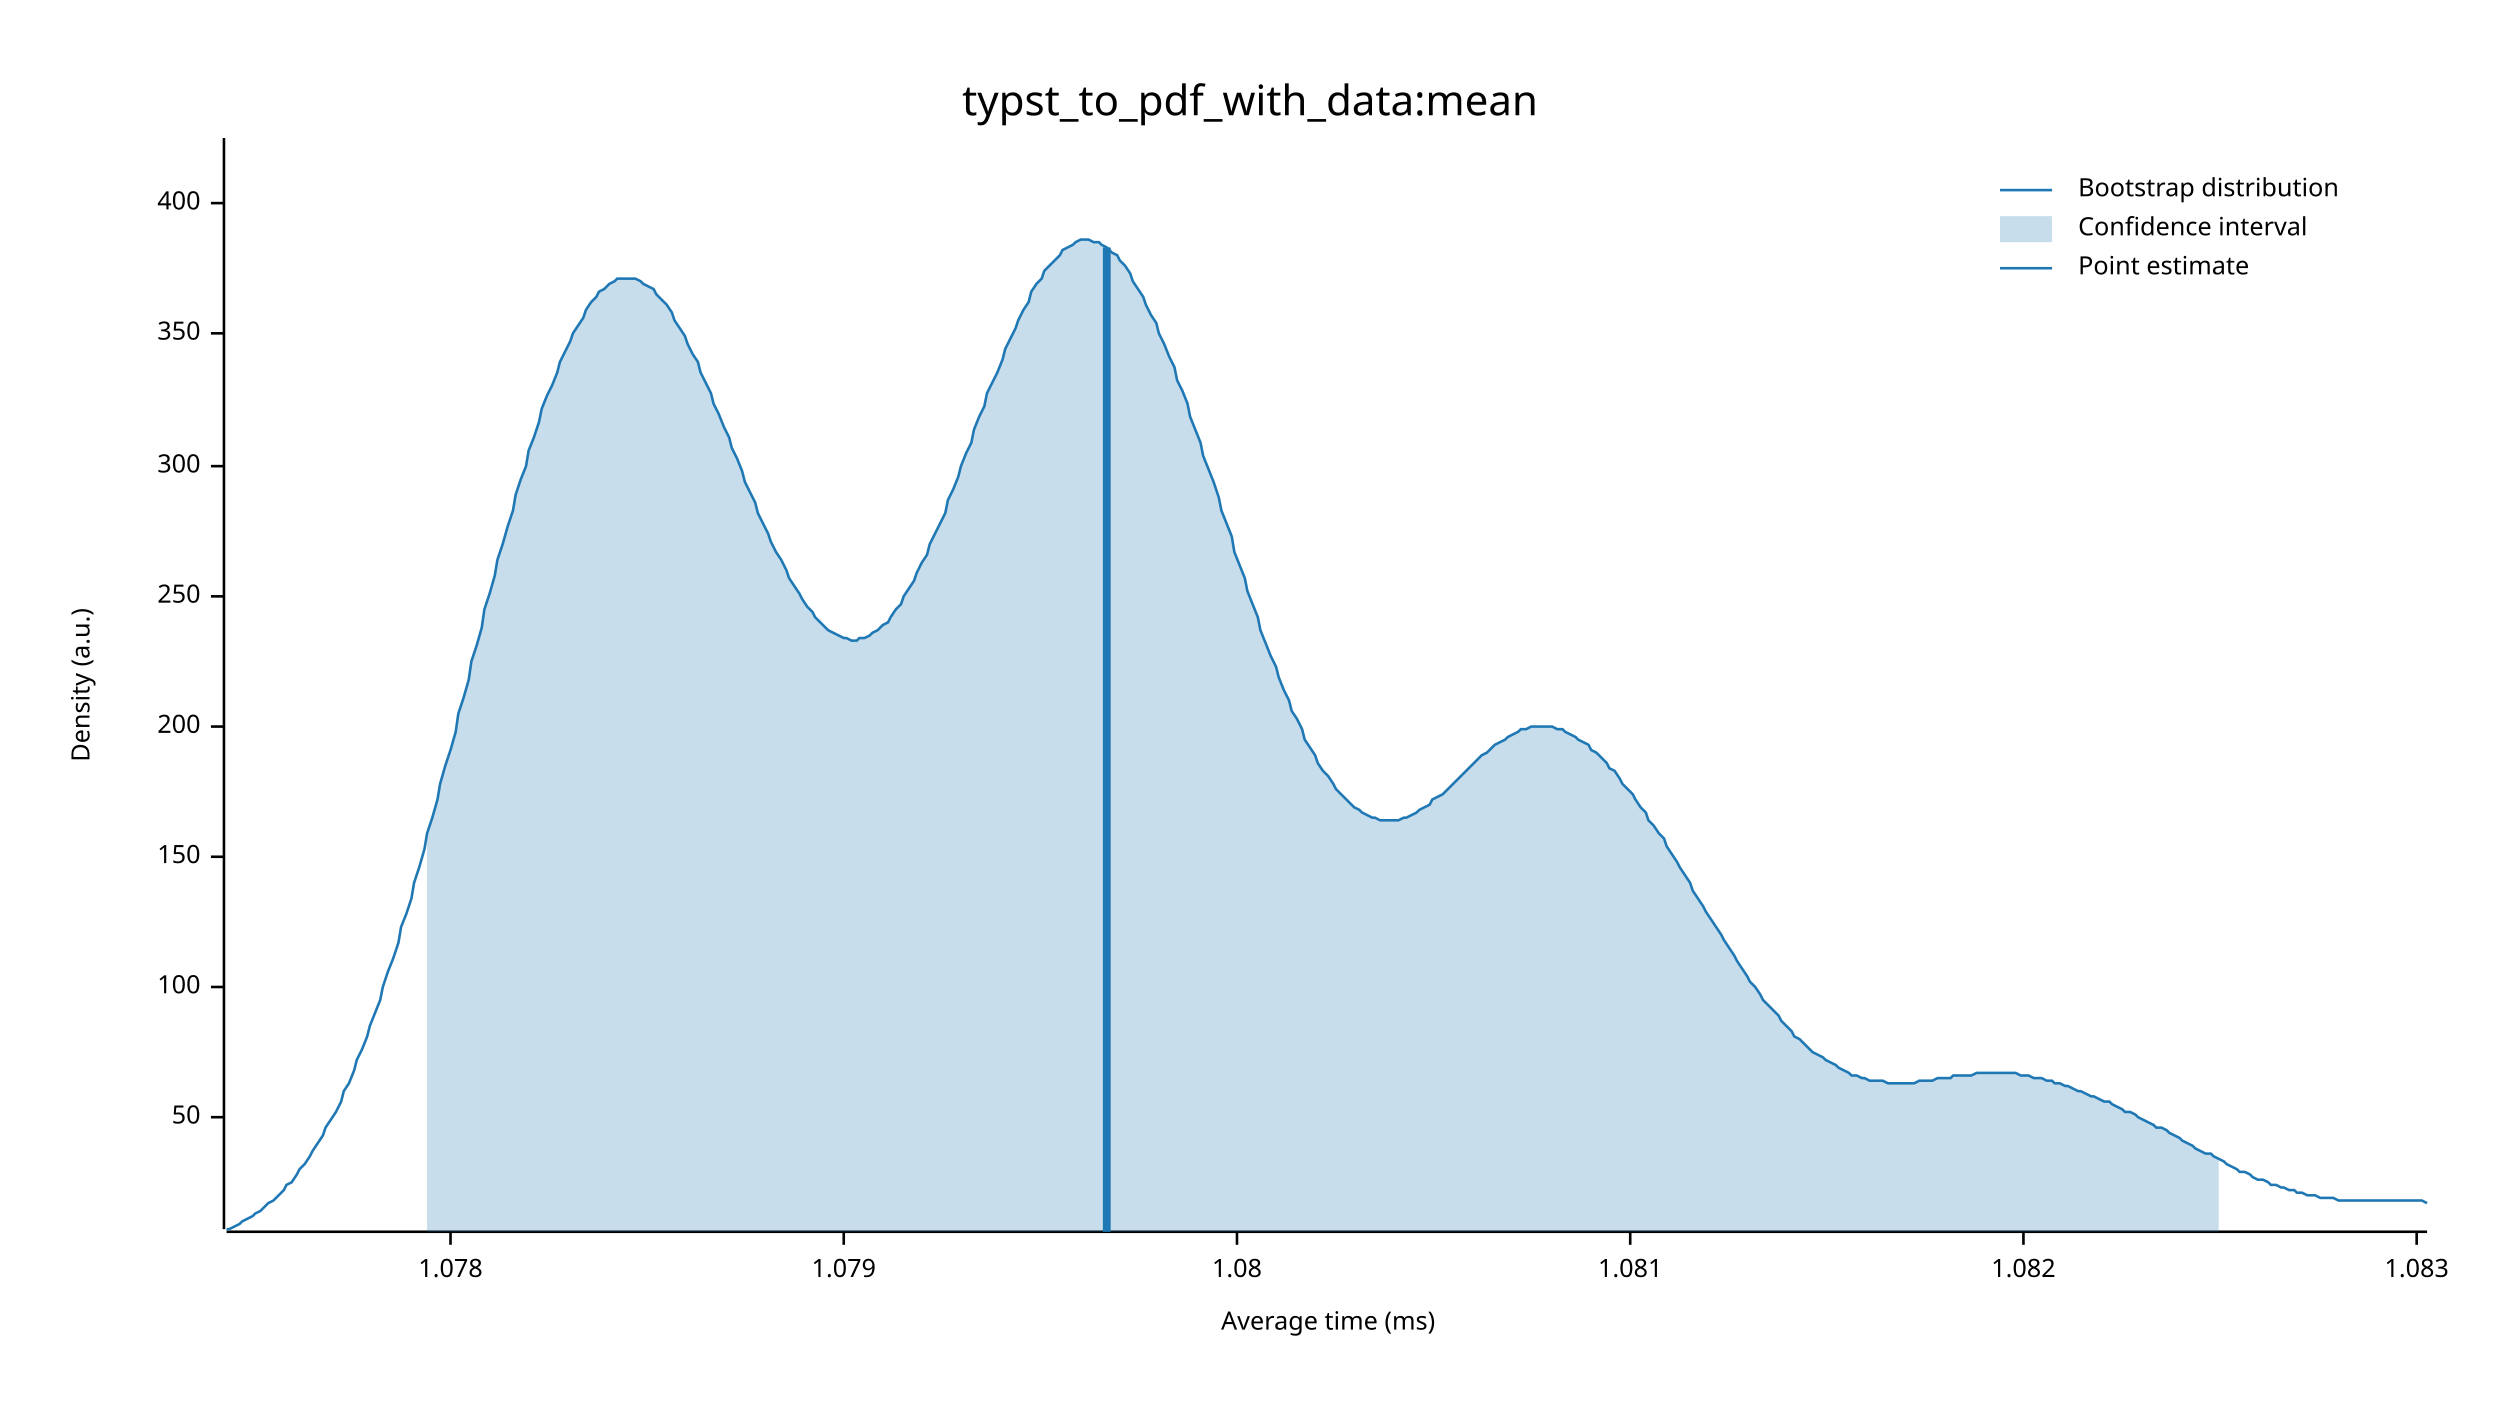
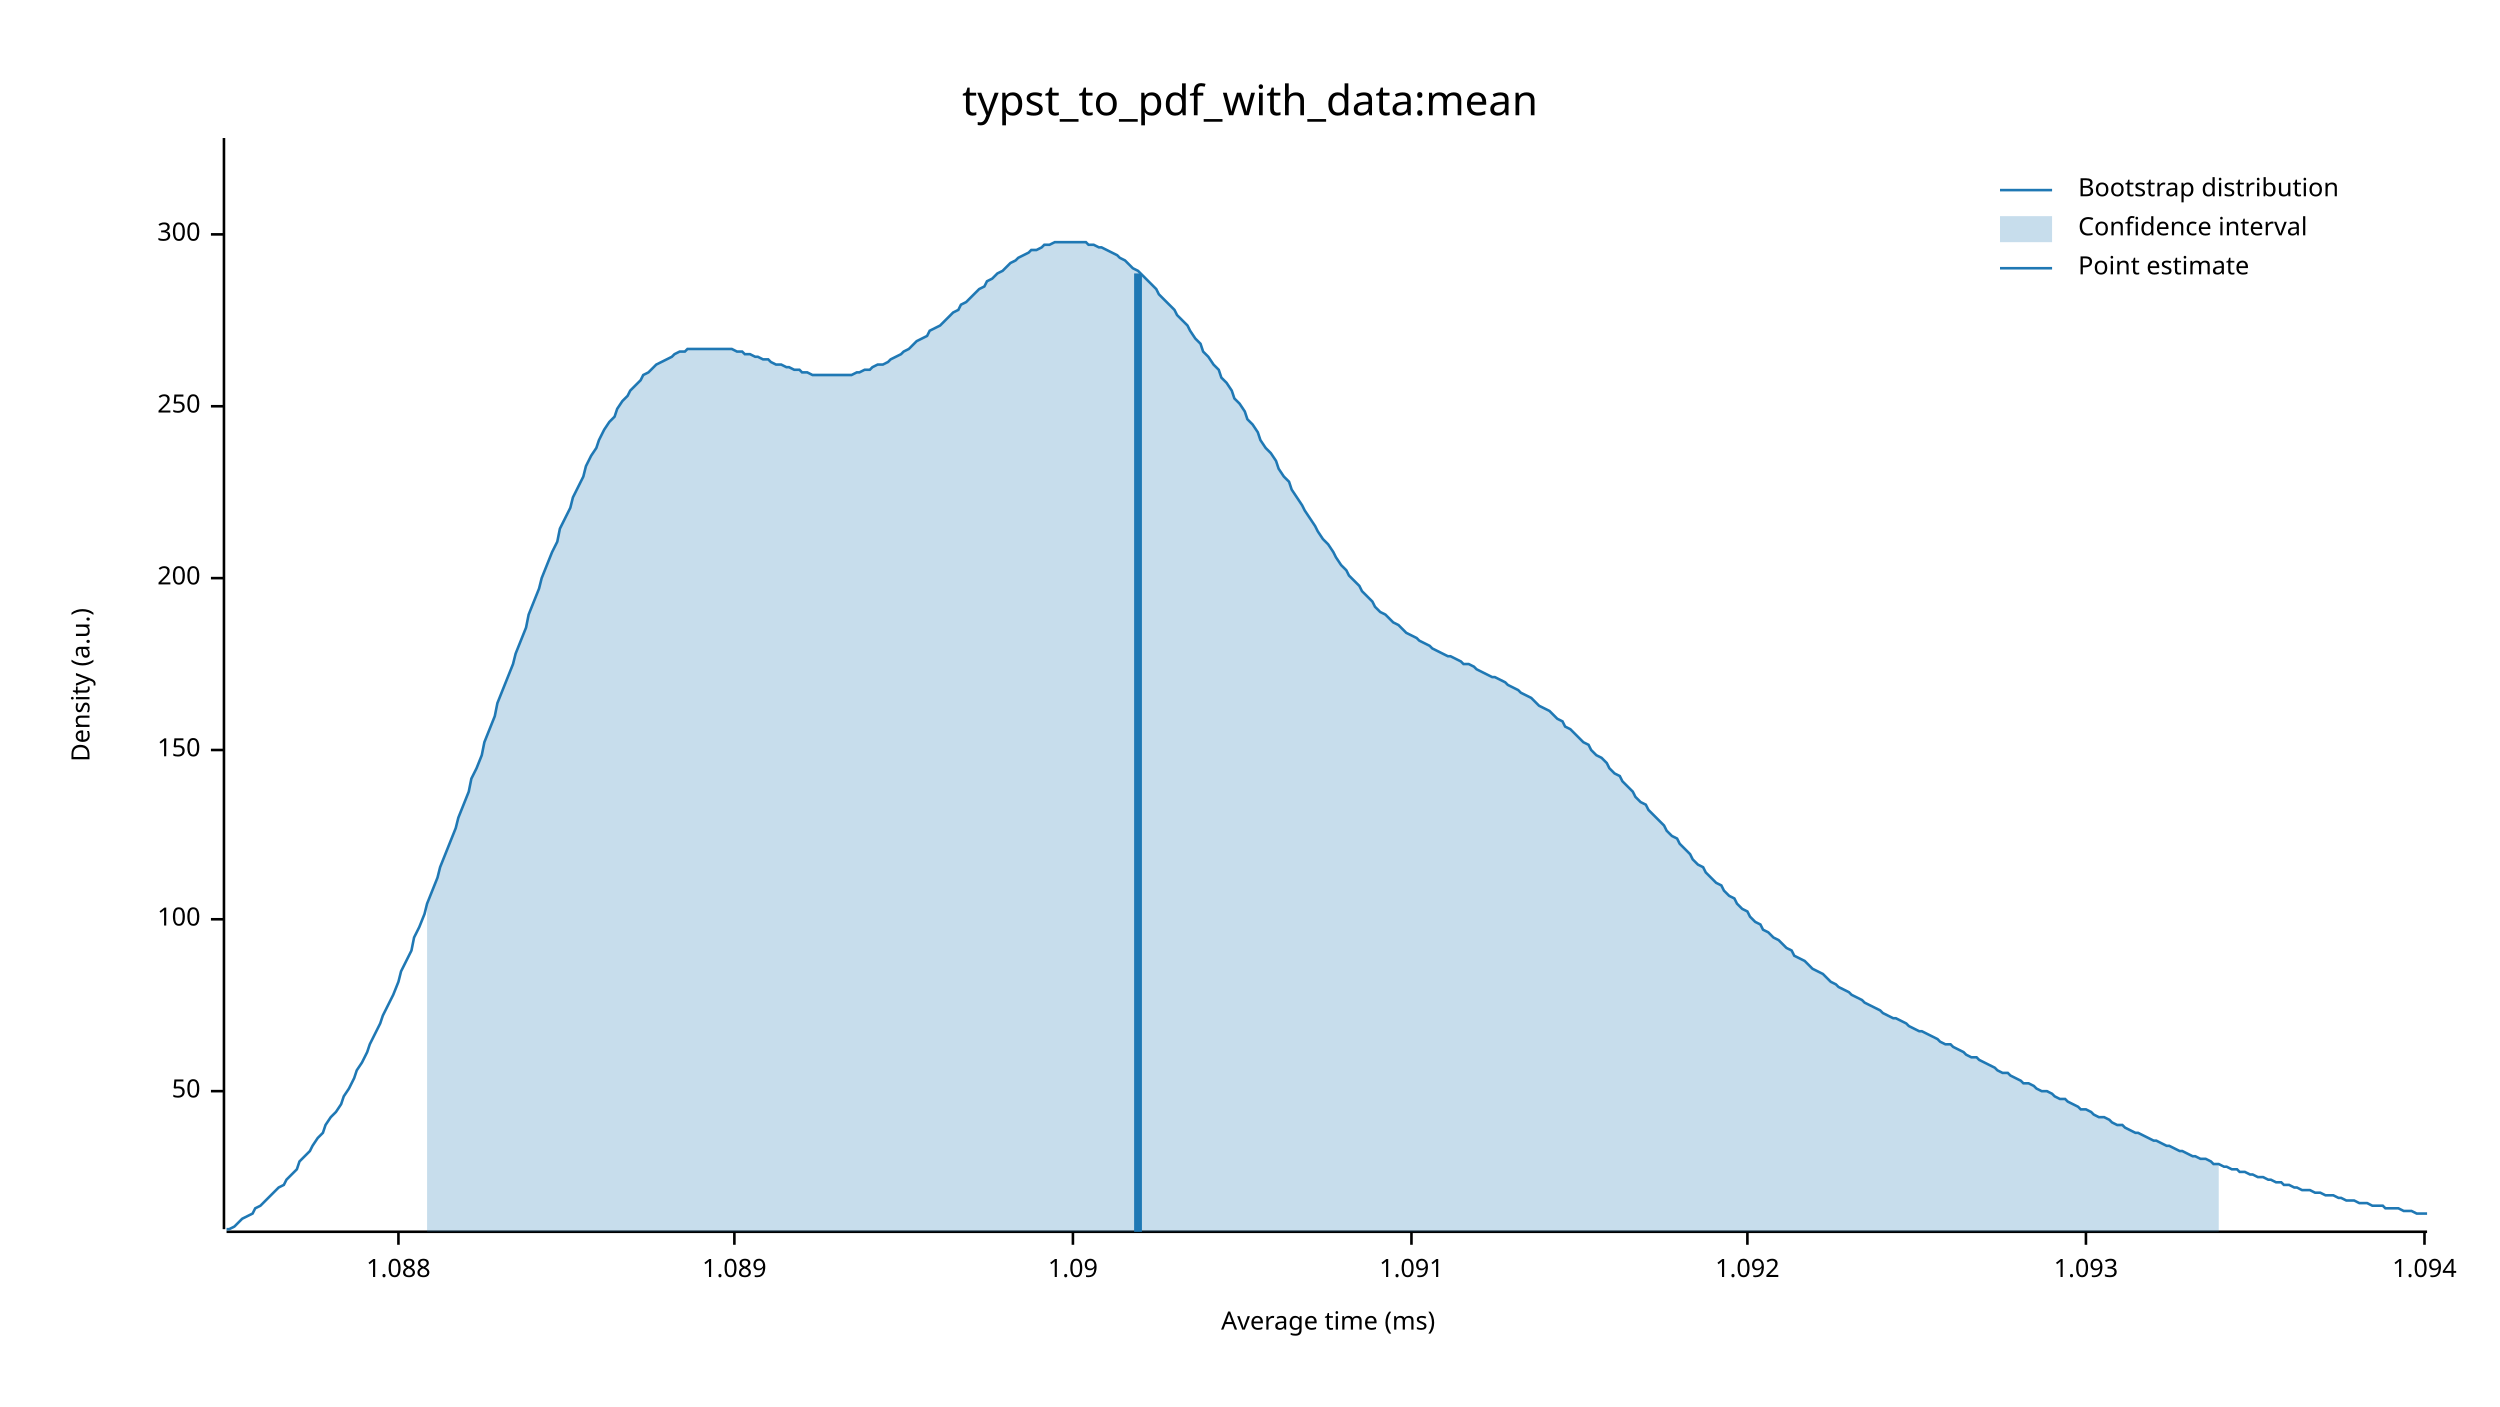
<svg xmlns="http://www.w3.org/2000/svg" width="960" height="540" viewBox="0 0 960 540">
  <text x="480" y="32" dy="0.76em" text-anchor="middle" font-family="sans-serif" font-size="16.129" opacity="1" fill="#000000">
typst_to_pdf_with_data:mean
</text>
  <text x="27" y="263" dy="0.76em" text-anchor="middle" font-family="sans-serif" font-size="9.677" opacity="1" fill="#000000" transform="rotate(270, 27, 263)">
Density (a.u.)
</text>
  <text x="510" y="513" dy="-0.5ex" text-anchor="middle" font-family="sans-serif" font-size="9.677" opacity="1" fill="#000000">
Average time (ms)
</text>
  <polyline fill="none" opacity="1" stroke="#000000" stroke-width="1" points="86,53 86,472 " />
-   <text x="77" y="429" dy="0.5ex" text-anchor="end" font-family="sans-serif" font-size="9.677" opacity="1" fill="#000000">
+   <text x="77" y="419" dy="0.5ex" text-anchor="end" font-family="sans-serif" font-size="9.677" opacity="1" fill="#000000">
50
</text>
-   <polyline fill="none" opacity="1" stroke="#000000" stroke-width="1" points="81,429 86,429 " />
-   <text x="77" y="379" dy="0.5ex" text-anchor="end" font-family="sans-serif" font-size="9.677" opacity="1" fill="#000000">
+   <polyline fill="none" opacity="1" stroke="#000000" stroke-width="1" points="81,419 86,419 " />
+   <text x="77" y="353" dy="0.5ex" text-anchor="end" font-family="sans-serif" font-size="9.677" opacity="1" fill="#000000">
100
</text>
-   <polyline fill="none" opacity="1" stroke="#000000" stroke-width="1" points="81,379 86,379 " />
-   <text x="77" y="329" dy="0.5ex" text-anchor="end" font-family="sans-serif" font-size="9.677" opacity="1" fill="#000000">
+   <polyline fill="none" opacity="1" stroke="#000000" stroke-width="1" points="81,353 86,353 " />
+   <text x="77" y="288" dy="0.5ex" text-anchor="end" font-family="sans-serif" font-size="9.677" opacity="1" fill="#000000">
150
</text>
-   <polyline fill="none" opacity="1" stroke="#000000" stroke-width="1" points="81,329 86,329 " />
-   <text x="77" y="279" dy="0.5ex" text-anchor="end" font-family="sans-serif" font-size="9.677" opacity="1" fill="#000000">
+   <polyline fill="none" opacity="1" stroke="#000000" stroke-width="1" points="81,288 86,288 " />
+   <text x="77" y="222" dy="0.5ex" text-anchor="end" font-family="sans-serif" font-size="9.677" opacity="1" fill="#000000">
200
</text>
-   <polyline fill="none" opacity="1" stroke="#000000" stroke-width="1" points="81,279 86,279 " />
-   <text x="77" y="229" dy="0.5ex" text-anchor="end" font-family="sans-serif" font-size="9.677" opacity="1" fill="#000000">
+   <polyline fill="none" opacity="1" stroke="#000000" stroke-width="1" points="81,222 86,222 " />
+   <text x="77" y="156" dy="0.5ex" text-anchor="end" font-family="sans-serif" font-size="9.677" opacity="1" fill="#000000">
250
</text>
-   <polyline fill="none" opacity="1" stroke="#000000" stroke-width="1" points="81,229 86,229 " />
-   <text x="77" y="179" dy="0.5ex" text-anchor="end" font-family="sans-serif" font-size="9.677" opacity="1" fill="#000000">
+   <polyline fill="none" opacity="1" stroke="#000000" stroke-width="1" points="81,156 86,156 " />
+   <text x="77" y="90" dy="0.5ex" text-anchor="end" font-family="sans-serif" font-size="9.677" opacity="1" fill="#000000">
300
</text>
-   <polyline fill="none" opacity="1" stroke="#000000" stroke-width="1" points="81,179 86,179 " />
-   <text x="77" y="128" dy="0.5ex" text-anchor="end" font-family="sans-serif" font-size="9.677" opacity="1" fill="#000000">
- 350
+   <polyline fill="none" opacity="1" stroke="#000000" stroke-width="1" points="81,90 86,90 " />
+   <polyline fill="none" opacity="1" stroke="#000000" stroke-width="1" points="87,473 932,473 " />
+   <text x="153" y="483" dy="0.76em" text-anchor="middle" font-family="sans-serif" font-size="9.677" opacity="1" fill="#000000">
+ 1.088
</text>
-   <polyline fill="none" opacity="1" stroke="#000000" stroke-width="1" points="81,128 86,128 " />
-   <text x="77" y="78" dy="0.5ex" text-anchor="end" font-family="sans-serif" font-size="9.677" opacity="1" fill="#000000">
- 400
+   <polyline fill="none" opacity="1" stroke="#000000" stroke-width="1" points="153,473 153,478 " />
+   <text x="282" y="483" dy="0.76em" text-anchor="middle" font-family="sans-serif" font-size="9.677" opacity="1" fill="#000000">
+ 1.089
</text>
-   <polyline fill="none" opacity="1" stroke="#000000" stroke-width="1" points="81,78 86,78 " />
-   <polyline fill="none" opacity="1" stroke="#000000" stroke-width="1" points="87,473 932,473 " />
-   <text x="173" y="483" dy="0.76em" text-anchor="middle" font-family="sans-serif" font-size="9.677" opacity="1" fill="#000000">
- 1.078
+   <polyline fill="none" opacity="1" stroke="#000000" stroke-width="1" points="282,473 282,478 " />
+   <text x="412" y="483" dy="0.76em" text-anchor="middle" font-family="sans-serif" font-size="9.677" opacity="1" fill="#000000">
+ 1.09
</text>
-   <polyline fill="none" opacity="1" stroke="#000000" stroke-width="1" points="173,473 173,478 " />
-   <text x="324" y="483" dy="0.76em" text-anchor="middle" font-family="sans-serif" font-size="9.677" opacity="1" fill="#000000">
- 1.079
+   <polyline fill="none" opacity="1" stroke="#000000" stroke-width="1" points="412,473 412,478 " />
+   <text x="542" y="483" dy="0.76em" text-anchor="middle" font-family="sans-serif" font-size="9.677" opacity="1" fill="#000000">
+ 1.091
</text>
-   <polyline fill="none" opacity="1" stroke="#000000" stroke-width="1" points="324,473 324,478 " />
-   <text x="475" y="483" dy="0.76em" text-anchor="middle" font-family="sans-serif" font-size="9.677" opacity="1" fill="#000000">
- 1.08
+   <polyline fill="none" opacity="1" stroke="#000000" stroke-width="1" points="542,473 542,478 " />
+   <text x="671" y="483" dy="0.76em" text-anchor="middle" font-family="sans-serif" font-size="9.677" opacity="1" fill="#000000">
+ 1.092
</text>
-   <polyline fill="none" opacity="1" stroke="#000000" stroke-width="1" points="475,473 475,478 " />
-   <text x="626" y="483" dy="0.76em" text-anchor="middle" font-family="sans-serif" font-size="9.677" opacity="1" fill="#000000">
- 1.081
+   <polyline fill="none" opacity="1" stroke="#000000" stroke-width="1" points="671,473 671,478 " />
+   <text x="801" y="483" dy="0.76em" text-anchor="middle" font-family="sans-serif" font-size="9.677" opacity="1" fill="#000000">
+ 1.093
</text>
-   <polyline fill="none" opacity="1" stroke="#000000" stroke-width="1" points="626,473 626,478 " />
-   <text x="777" y="483" dy="0.76em" text-anchor="middle" font-family="sans-serif" font-size="9.677" opacity="1" fill="#000000">
- 1.082
+   <polyline fill="none" opacity="1" stroke="#000000" stroke-width="1" points="801,473 801,478 " />
+   <text x="931" y="483" dy="0.76em" text-anchor="middle" font-family="sans-serif" font-size="9.677" opacity="1" fill="#000000">
+ 1.094
</text>
-   <polyline fill="none" opacity="1" stroke="#000000" stroke-width="1" points="777,473 777,478 " />
-   <text x="928" y="483" dy="0.76em" text-anchor="middle" font-family="sans-serif" font-size="9.677" opacity="1" fill="#000000">
- 1.083
- </text>
-   <polyline fill="none" opacity="1" stroke="#000000" stroke-width="1" points="928,473 928,478 " />
-   <polyline fill="none" opacity="1" stroke="#1F78B4" stroke-width="1" points="87,472 88,472 90,471 92,470 93,469 95,468 97,467 98,466 100,465 102,463 103,462 105,461 107,459 109,457 110,455 112,454 114,451 115,449 117,447 119,444 120,442 122,439 124,436 125,433 127,430 129,427 131,423 132,419 134,416 136,411 137,407 139,403 141,398 142,394 144,389 146,384 147,379 149,373 151,368 153,362 154,356 156,351 158,345 159,339 161,333 163,326 164,320 166,314 168,307 169,301 171,294 173,288 175,281 176,274 178,268 180,261 181,254 183,248 185,241 186,234 188,228 190,221 191,215 193,209 195,202 197,196 198,190 200,184 202,179 203,173 205,168 207,162 208,157 210,152 212,148 214,143 215,139 217,135 219,131 220,128 222,125 224,122 225,119 227,116 229,114 230,112 232,111 234,109 236,108 237,107 239,107 241,107 242,107 244,107 246,108 247,109 249,110 251,111 252,113 254,115 256,117 258,120 259,123 261,126 263,129 264,132 266,136 268,139 269,143 271,147 273,151 274,155 276,159 278,164 280,168 281,172 283,176 285,181 286,185 288,189 290,193 291,197 293,201 295,205 296,208 298,212 300,215 302,219 303,222 305,225 307,228 308,230 310,233 312,235 313,237 315,239 317,241 318,242 320,243 322,244 324,245 325,245 327,246 329,246 330,245 332,245 334,244 335,243 337,242 339,240 341,239 342,237 344,234 346,232 347,229 349,226 351,223 352,220 354,216 356,213 357,209 359,205 361,201 363,197 364,192 366,188 368,183 369,179 371,174 373,170 374,165 376,160 378,156 379,151 381,147 383,143 385,138 386,134 388,130 390,126 391,123 393,119 395,116 396,112 398,109 400,107 401,104 403,102 405,100 407,98 408,96 410,95 412,94 413,93 415,92 417,92 418,92 420,93 422,93 423,94 425,95 427,97 429,98 430,100 432,102 434,105 435,108 437,111 439,114 440,117 442,121 444,124 445,128 447,132 449,137 451,141 452,146 454,150 456,155 457,160 459,165 461,170 462,175 464,180 466,185 468,191 469,196 471,201 473,206 474,212 476,217 478,222 479,227 481,232 483,237 484,242 486,247 488,252 490,256 491,260 493,265 495,269 496,273 498,276 500,280 501,284 503,287 505,290 506,293 508,296 510,298 512,301 513,303 515,305 517,307 518,308 520,310 522,311 523,312 525,313 527,314 528,314 530,315 532,315 534,315 535,315 537,315 539,314 540,314 542,313 544,312 545,311 547,310 549,309 550,307 552,306 554,305 556,303 557,302 559,300 561,298 562,297 564,295 566,293 567,292 569,290 571,289 573,287 574,286 576,285 578,284 579,283 581,282 583,281 584,280 586,280 588,279 589,279 591,279 593,279 595,279 596,279 598,280 600,280 601,281 603,282 605,283 606,284 608,285 610,286 611,288 613,289 615,291 617,293 618,295 620,296 622,299 623,301 625,303 627,305 628,307 630,310 632,312 633,315 635,317 637,320 639,322 640,325 642,328 644,331 645,333 647,336 649,339 650,342 652,345 654,348 655,350 657,353 659,356 661,359 662,361 664,364 666,367 667,369 669,372 671,375 672,377 674,379 676,382 677,384 679,386 681,388 683,390 684,392 686,394 688,396 689,398 691,399 693,401 694,402 696,404 698,405 700,406 701,407 703,408 705,409 706,410 708,411 710,412 711,413 713,413 715,414 716,414 718,415 720,415 722,415 723,415 725,416 727,416 728,416 730,416 732,416 733,416 735,416 737,415 738,415 740,415 742,415 744,414 745,414 747,414 749,414 750,413 752,413 754,413 755,413 757,413 759,412 760,412 762,412 764,412 766,412 767,412 769,412 771,412 772,412 774,412 776,413 777,413 779,413 781,414 782,414 784,414 786,415 788,415 789,416 791,416 793,417 794,417 796,418 798,419 799,419 801,420 803,421 804,421 806,422 808,423 810,423 811,424 813,425 815,426 816,427 818,427 820,428 821,429 823,430 825,431 827,432 828,433 830,433 832,434 833,435 835,436 837,437 838,438 840,439 842,440 843,441 845,442 847,443 849,443 850,444 852,445 854,446 855,447 857,448 859,449 860,450 862,450 864,451 865,452 867,453 869,453 871,454 872,455 874,455 876,456 877,456 879,457 881,457 882,458 884,458 886,459 887,459 889,459 891,460 893,460 894,460 896,460 898,461 899,461 901,461 903,461 904,461 906,461 908,461 909,461 911,461 913,461 915,461 916,461 918,461 920,461 921,461 923,461 925,461 926,461 928,461 930,461 932,462 " />
-   <polygon opacity="0.25" fill="#1F78B4" points="164,320 166,314 168,307 169,301 171,294 173,288 175,281 176,274 178,268 180,261 181,254 183,248 185,241 186,234 188,228 190,221 191,215 193,209 195,202 197,196 198,190 200,184 202,179 203,173 205,168 207,162 208,157 210,152 212,148 214,143 215,139 217,135 219,131 220,128 222,125 224,122 225,119 227,116 229,114 230,112 232,111 234,109 236,108 237,107 239,107 241,107 242,107 244,107 246,108 247,109 249,110 251,111 252,113 254,115 256,117 258,120 259,123 261,126 263,129 264,132 266,136 268,139 269,143 271,147 273,151 274,155 276,159 278,164 280,168 281,172 283,176 285,181 286,185 288,189 290,193 291,197 293,201 295,205 296,208 298,212 300,215 302,219 303,222 305,225 307,228 308,230 310,233 312,235 313,237 315,239 317,241 318,242 320,243 322,244 324,245 325,245 327,246 329,246 330,245 332,245 334,244 335,243 337,242 339,240 341,239 342,237 344,234 346,232 347,229 349,226 351,223 352,220 354,216 356,213 357,209 359,205 361,201 363,197 364,192 366,188 368,183 369,179 371,174 373,170 374,165 376,160 378,156 379,151 381,147 383,143 385,138 386,134 388,130 390,126 391,123 393,119 395,116 396,112 398,109 400,107 401,104 403,102 405,100 407,98 408,96 410,95 412,94 413,93 415,92 417,92 418,92 420,93 422,93 423,94 425,95 427,97 429,98 430,100 432,102 434,105 435,108 437,111 439,114 440,117 442,121 444,124 445,128 447,132 449,137 451,141 452,146 454,150 456,155 457,160 459,165 461,170 462,175 464,180 466,185 468,191 469,196 471,201 473,206 474,212 476,217 478,222 479,227 481,232 483,237 484,242 486,247 488,252 490,256 491,260 493,265 495,269 496,273 498,276 500,280 501,284 503,287 505,290 506,293 508,296 510,298 512,301 513,303 515,305 517,307 518,308 520,310 522,311 523,312 525,313 527,314 528,314 530,315 532,315 534,315 535,315 537,315 539,314 540,314 542,313 544,312 545,311 547,310 549,309 550,307 552,306 554,305 556,303 557,302 559,300 561,298 562,297 564,295 566,293 567,292 569,290 571,289 573,287 574,286 576,285 578,284 579,283 581,282 583,281 584,280 586,280 588,279 589,279 591,279 593,279 595,279 596,279 598,280 600,280 601,281 603,282 605,283 606,284 608,285 610,286 611,288 613,289 615,291 617,293 618,295 620,296 622,299 623,301 625,303 627,305 628,307 630,310 632,312 633,315 635,317 637,320 639,322 640,325 642,328 644,331 645,333 647,336 649,339 650,342 652,345 654,348 655,350 657,353 659,356 661,359 662,361 664,364 666,367 667,369 669,372 671,375 672,377 674,379 676,382 677,384 679,386 681,388 683,390 684,392 686,394 688,396 689,398 691,399 693,401 694,402 696,404 698,405 700,406 701,407 703,408 705,409 706,410 708,411 710,412 711,413 713,413 715,414 716,414 718,415 720,415 722,415 723,415 725,416 727,416 728,416 730,416 732,416 733,416 735,416 737,415 738,415 740,415 742,415 744,414 745,414 747,414 749,414 750,413 752,413 754,413 755,413 757,413 759,412 760,412 762,412 764,412 766,412 767,412 769,412 771,412 772,412 774,412 776,413 777,413 779,413 781,414 782,414 784,414 786,415 788,415 789,416 791,416 793,417 794,417 796,418 798,419 799,419 801,420 803,421 804,421 806,422 808,423 810,423 811,424 813,425 815,426 816,427 818,427 820,428 821,429 823,430 825,431 827,432 828,433 830,433 832,434 833,435 835,436 837,437 838,438 840,439 842,440 843,441 845,442 847,443 849,443 850,444 852,445 852,473 164,473 " />
-   <polyline fill="none" opacity="1" stroke="#1F78B4" stroke-width="3" points="425,473 425,95 " />
+   <polyline fill="none" opacity="1" stroke="#000000" stroke-width="1" points="931,473 931,478 " />
+   <polyline fill="none" opacity="1" stroke="#1F78B4" stroke-width="1" points="87,472 88,472 90,471 92,469 93,468 95,467 97,466 98,464 100,463 102,461 103,460 105,458 107,456 109,455 110,453 112,451 114,449 115,446 117,444 119,442 120,440 122,437 124,435 125,432 127,429 129,427 131,424 132,421 134,418 136,414 137,411 139,408 141,404 142,401 144,397 146,393 147,390 149,386 151,382 153,377 154,373 156,369 158,365 159,360 161,356 163,351 164,347 166,342 168,337 169,333 171,328 173,323 175,318 176,314 178,309 180,304 181,299 183,295 185,290 186,285 188,280 190,275 191,270 193,265 195,260 197,255 198,251 200,246 202,241 203,236 205,231 207,226 208,222 210,217 212,212 214,208 215,203 217,199 219,195 220,191 222,187 224,183 225,179 227,175 229,172 230,169 232,165 234,162 236,160 237,157 239,154 241,152 242,150 244,148 246,146 247,144 249,143 251,141 252,140 254,139 256,138 258,137 259,136 261,135 263,135 264,134 266,134 268,134 269,134 271,134 273,134 274,134 276,134 278,134 280,134 281,134 283,135 285,135 286,136 288,136 290,137 291,137 293,138 295,138 296,139 298,140 300,140 302,141 303,141 305,142 307,142 308,143 310,143 312,144 313,144 315,144 317,144 318,144 320,144 322,144 324,144 325,144 327,144 329,143 330,143 332,142 334,142 335,141 337,140 339,140 341,139 342,138 344,137 346,136 347,135 349,134 351,132 352,131 354,130 356,129 357,127 359,126 361,125 363,123 364,122 366,120 368,119 369,117 371,116 373,114 374,113 376,111 378,110 379,108 381,107 383,105 385,104 386,103 388,101 390,100 391,99 393,98 395,97 396,96 398,96 400,95 401,94 403,94 405,93 407,93 408,93 410,93 412,93 413,93 415,93 417,93 418,94 420,94 422,95 423,95 425,96 427,97 429,98 430,99 432,100 434,102 435,103 437,104 439,106 440,107 442,109 444,111 445,113 447,115 449,117 451,119 452,121 454,123 456,125 457,127 459,130 461,132 462,135 464,137 466,140 468,142 469,145 471,147 473,150 474,153 476,155 478,158 479,161 481,163 483,166 484,169 486,172 488,174 490,177 491,180 493,183 495,185 496,188 498,191 500,194 501,196 503,199 505,202 506,204 508,207 510,209 512,212 513,214 515,217 517,219 518,221 520,223 522,225 523,227 525,229 527,231 528,233 530,235 532,236 534,238 535,239 537,240 539,242 540,243 542,244 544,245 545,246 547,247 549,248 550,249 552,250 554,251 556,252 557,252 559,253 561,254 562,255 564,255 566,256 567,257 569,258 571,259 573,260 574,260 576,261 578,262 579,263 581,264 583,265 584,266 586,267 588,268 589,269 591,271 593,272 595,273 596,274 598,276 600,277 601,279 603,280 605,282 606,283 608,285 610,286 611,288 613,290 615,291 617,293 618,295 620,297 622,298 623,300 625,302 627,304 628,306 630,308 632,309 633,311 635,313 637,315 639,317 640,319 642,321 644,322 645,324 647,326 649,328 650,330 652,332 654,333 655,335 657,337 659,339 661,340 662,342 664,344 666,345 667,347 669,349 671,350 672,352 674,354 676,355 677,357 679,358 681,360 683,361 684,362 686,364 688,365 689,367 691,368 693,369 694,370 696,372 698,373 700,374 701,375 703,377 705,378 706,379 708,380 710,381 711,382 713,383 715,384 716,385 718,386 720,387 722,388 723,389 725,390 727,391 728,391 730,392 732,393 733,394 735,395 737,396 738,396 740,397 742,398 744,399 745,400 747,401 749,401 750,402 752,403 754,404 755,405 757,406 759,406 760,407 762,408 764,409 766,410 767,411 769,412 771,412 772,413 774,414 776,415 777,416 779,416 781,417 782,418 784,419 786,419 788,420 789,421 791,422 793,422 794,423 796,424 798,425 799,426 801,426 803,427 804,428 806,429 808,429 810,430 811,431 813,432 815,432 816,433 818,434 820,435 821,435 823,436 825,437 827,438 828,438 830,439 832,440 833,440 835,441 837,442 838,442 840,443 842,444 843,444 845,445 847,445 849,446 850,447 852,447 854,448 855,448 857,449 859,449 860,450 862,450 864,451 865,451 867,452 869,452 871,453 872,453 874,454 876,454 877,455 879,455 881,456 882,456 884,457 886,457 887,457 889,458 891,458 893,459 894,459 896,459 898,460 899,460 901,461 903,461 904,461 906,462 908,462 909,462 911,463 913,463 915,463 916,464 918,464 920,464 921,464 923,465 925,465 926,465 928,466 930,466 932,466 " />
+   <polygon opacity="0.25" fill="#1F78B4" points="164,347 166,342 168,337 169,333 171,328 173,323 175,318 176,314 178,309 180,304 181,299 183,295 185,290 186,285 188,280 190,275 191,270 193,265 195,260 197,255 198,251 200,246 202,241 203,236 205,231 207,226 208,222 210,217 212,212 214,208 215,203 217,199 219,195 220,191 222,187 224,183 225,179 227,175 229,172 230,169 232,165 234,162 236,160 237,157 239,154 241,152 242,150 244,148 246,146 247,144 249,143 251,141 252,140 254,139 256,138 258,137 259,136 261,135 263,135 264,134 266,134 268,134 269,134 271,134 273,134 274,134 276,134 278,134 280,134 281,134 283,135 285,135 286,136 288,136 290,137 291,137 293,138 295,138 296,139 298,140 300,140 302,141 303,141 305,142 307,142 308,143 310,143 312,144 313,144 315,144 317,144 318,144 320,144 322,144 324,144 325,144 327,144 329,143 330,143 332,142 334,142 335,141 337,140 339,140 341,139 342,138 344,137 346,136 347,135 349,134 351,132 352,131 354,130 356,129 357,127 359,126 361,125 363,123 364,122 366,120 368,119 369,117 371,116 373,114 374,113 376,111 378,110 379,108 381,107 383,105 385,104 386,103 388,101 390,100 391,99 393,98 395,97 396,96 398,96 400,95 401,94 403,94 405,93 407,93 408,93 410,93 412,93 413,93 415,93 417,93 418,94 420,94 422,95 423,95 425,96 427,97 429,98 430,99 432,100 434,102 435,103 437,104 439,106 440,107 442,109 444,111 445,113 447,115 449,117 451,119 452,121 454,123 456,125 457,127 459,130 461,132 462,135 464,137 466,140 468,142 469,145 471,147 473,150 474,153 476,155 478,158 479,161 481,163 483,166 484,169 486,172 488,174 490,177 491,180 493,183 495,185 496,188 498,191 500,194 501,196 503,199 505,202 506,204 508,207 510,209 512,212 513,214 515,217 517,219 518,221 520,223 522,225 523,227 525,229 527,231 528,233 530,235 532,236 534,238 535,239 537,240 539,242 540,243 542,244 544,245 545,246 547,247 549,248 550,249 552,250 554,251 556,252 557,252 559,253 561,254 562,255 564,255 566,256 567,257 569,258 571,259 573,260 574,260 576,261 578,262 579,263 581,264 583,265 584,266 586,267 588,268 589,269 591,271 593,272 595,273 596,274 598,276 600,277 601,279 603,280 605,282 606,283 608,285 610,286 611,288 613,290 615,291 617,293 618,295 620,297 622,298 623,300 625,302 627,304 628,306 630,308 632,309 633,311 635,313 637,315 639,317 640,319 642,321 644,322 645,324 647,326 649,328 650,330 652,332 654,333 655,335 657,337 659,339 661,340 662,342 664,344 666,345 667,347 669,349 671,350 672,352 674,354 676,355 677,357 679,358 681,360 683,361 684,362 686,364 688,365 689,367 691,368 693,369 694,370 696,372 698,373 700,374 701,375 703,377 705,378 706,379 708,380 710,381 711,382 713,383 715,384 716,385 718,386 720,387 722,388 723,389 725,390 727,391 728,391 730,392 732,393 733,394 735,395 737,396 738,396 740,397 742,398 744,399 745,400 747,401 749,401 750,402 752,403 754,404 755,405 757,406 759,406 760,407 762,408 764,409 766,410 767,411 769,412 771,412 772,413 774,414 776,415 777,416 779,416 781,417 782,418 784,419 786,419 788,420 789,421 791,422 793,422 794,423 796,424 798,425 799,426 801,426 803,427 804,428 806,429 808,429 810,430 811,431 813,432 815,432 816,433 818,434 820,435 821,435 823,436 825,437 827,438 828,438 830,439 832,440 833,440 835,441 837,442 838,442 840,443 842,444 843,444 845,445 847,445 849,446 850,447 852,447 852,473 164,473 " />
+   <polyline fill="none" opacity="1" stroke="#1F78B4" stroke-width="3" points="437,473 437,105 " />
  <text x="798" y="68" dy="0.76em" text-anchor="start" font-family="sans-serif" font-size="9.677" opacity="1" fill="#000000">
Bootstrap distribution
</text>
  <text x="798" y="83" dy="0.76em" text-anchor="start" font-family="sans-serif" font-size="9.677" opacity="1" fill="#000000">
Confidence interval
</text>
  <text x="798" y="98" dy="0.76em" text-anchor="start" font-family="sans-serif" font-size="9.677" opacity="1" fill="#000000">
Point estimate
</text>
  <polyline fill="none" opacity="1" stroke="#1F78B4" stroke-width="1" points="768,73 788,73 " />
  <rect x="768" y="83" width="20" height="10" opacity="0.25" fill="#1F78B4" stroke="none" />
  <polyline fill="none" opacity="1" stroke="#1F78B4" stroke-width="1" points="768,103 788,103 " />
</svg>
